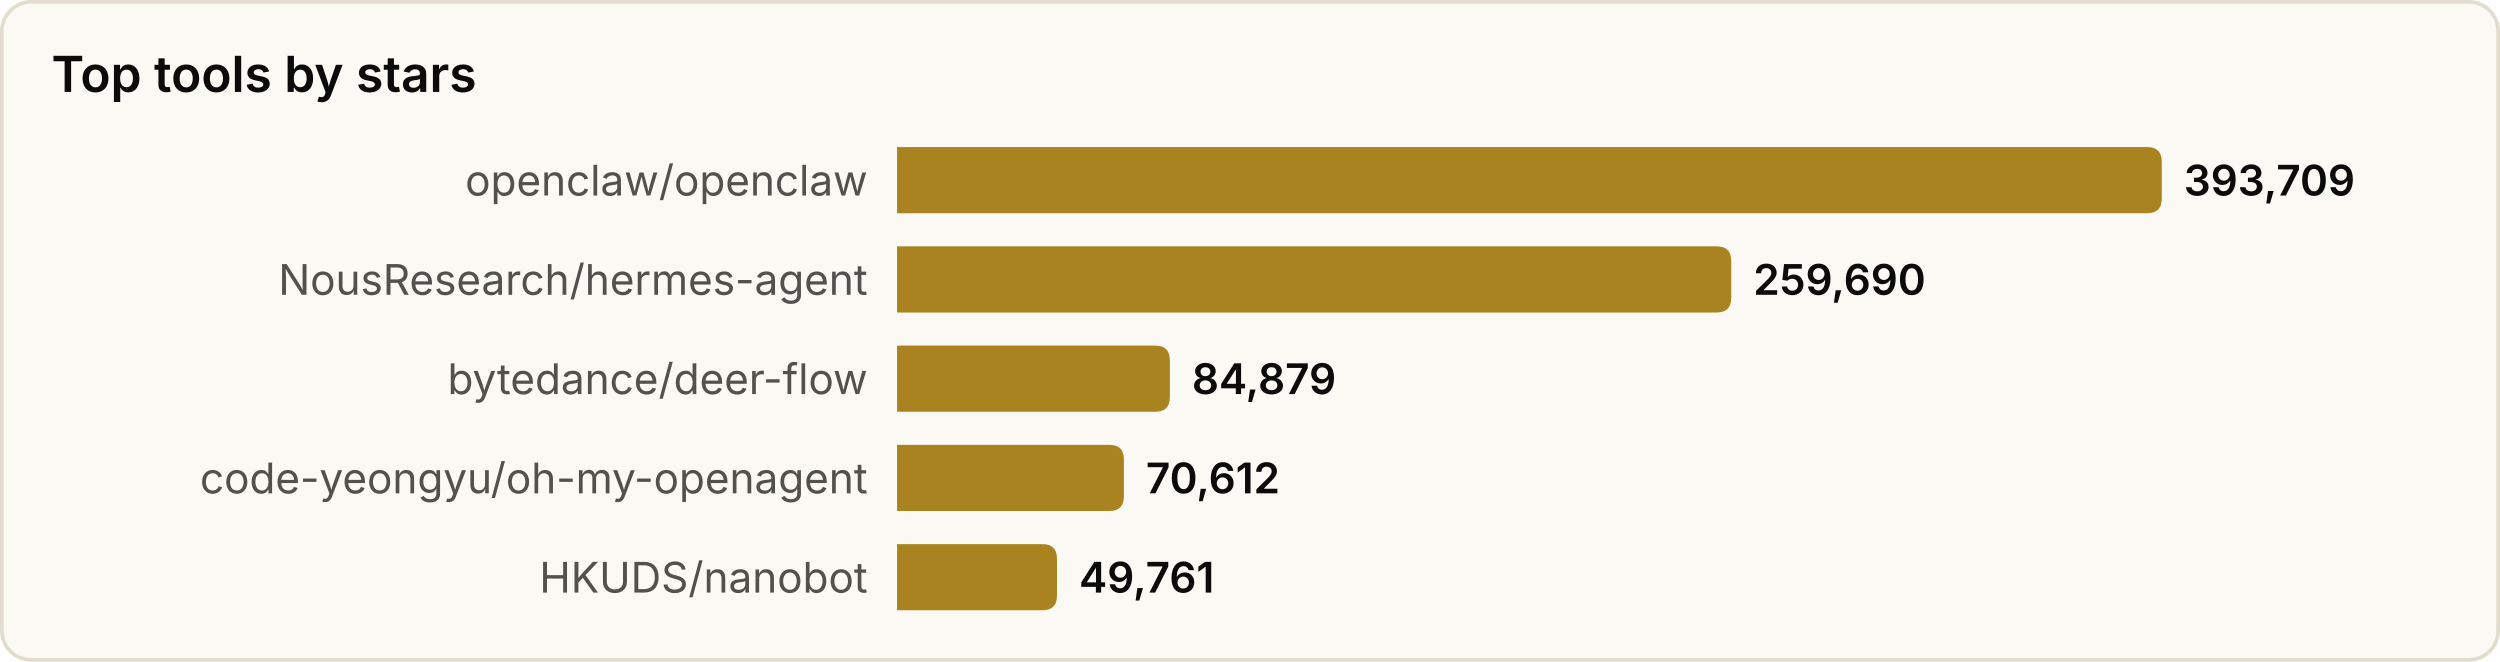
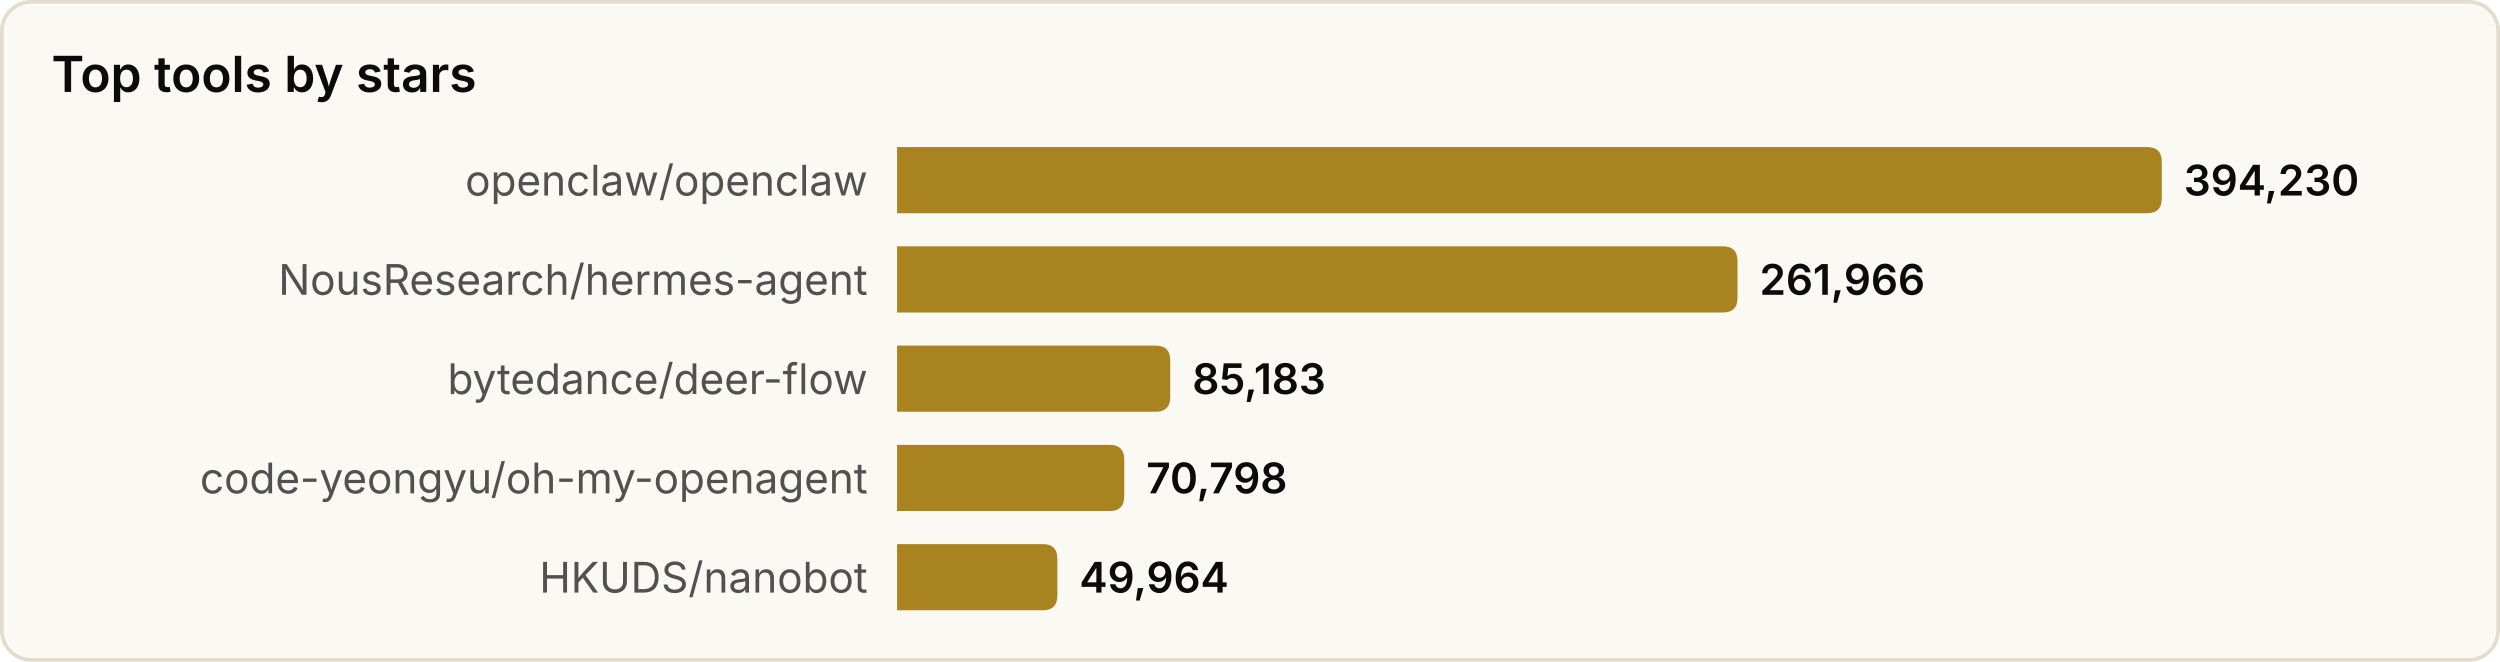
<svg xmlns="http://www.w3.org/2000/svg" width="680" height="180" viewBox="0 0 680 180" role="img" aria-label="Top tools by stars">
  <style>
text{font-family:system-ui,-apple-system,'Segoe UI',sans-serif}
.srf{fill:#fbf9f3;stroke:#e2dccd}.ttl{fill:#0b0b0b;font-size:13.5px;font-weight:600}
.lbl{fill:#52514e;font-size:11.5px}.val{fill:#0b0b0b;font-size:11.5px;font-weight:600}
.bar{fill:#a8831f}
@media(prefers-color-scheme:dark){
.srf{fill:#131826;stroke:#2a3145}.ttl{fill:#f2eee4}
.lbl{fill:#a9a69c}.val{fill:#f2eee4}.bar{fill:#d9b04a}
}
</style>
  <rect x="0.5" y="0.5" width="679" height="179" rx="8" class="srf" />
  <text x="14" y="25" class="ttl">Top tools by stars</text>
  <text x="236" y="49.0" class="lbl" text-anchor="end" dominant-baseline="central">openclaw/openclaw</text>
  <path d="M244,40 h340.0 q4,0 4,4 v10 q0,4 -4,4 h-340.0 z" class="bar" />
-   <text x="594.0" y="49.0" class="val" dominant-baseline="central">393,709</text>
+   <text x="594.0" y="49.0" class="val" dominant-baseline="central">394,230</text>
  <text x="236" y="76.0" class="lbl" text-anchor="end" dominant-baseline="central">NousResearch/hermes-agent</text>
-   <path d="M244,67 h222.9 q4,0 4,4 v10 q0,4 -4,4 h-222.9 z" class="bar" />
-   <text x="476.9" y="76.0" class="val" dominant-baseline="central">259,690</text>
+   <path d="M244,67 h224.6 q4,0 4,4 v10 q0,4 -4,4 h-224.6 z" class="bar" />
+   <text x="478.6" y="76.0" class="val" dominant-baseline="central">261,966</text>
  <text x="236" y="103.0" class="lbl" text-anchor="end" dominant-baseline="central">bytedance/deer-flow</text>
-   <path d="M244,94 h70.2 q4,0 4,4 v10 q0,4 -4,4 h-70.2 z" class="bar" />
-   <text x="324.2" y="103.0" class="val" dominant-baseline="central">84,879</text>
+   <path d="M244,94 h70.3 q4,0 4,4 v10 q0,4 -4,4 h-70.3 z" class="bar" />
+   <text x="324.3" y="103.0" class="val" dominant-baseline="central">85,183</text>
  <text x="236" y="130.0" class="lbl" text-anchor="end" dominant-baseline="central">code-yeongyu/oh-my-openagent</text>
-   <path d="M244,121 h57.7 q4,0 4,4 v10 q0,4 -4,4 h-57.7 z" class="bar" />
-   <text x="311.7" y="130.0" class="val" dominant-baseline="central">70,612</text>
+   <path d="M244,121 h57.8 q4,0 4,4 v10 q0,4 -4,4 h-57.8 z" class="bar" />
+   <text x="311.8" y="130.0" class="val" dominant-baseline="central">70,798</text>
  <text x="236" y="157.0" class="lbl" text-anchor="end" dominant-baseline="central">HKUDS/nanobot</text>
-   <path d="M244,148 h39.5 q4,0 4,4 v10 q0,4 -4,4 h-39.5 z" class="bar" />
-   <text x="293.5" y="157.0" class="val" dominant-baseline="central">49,761</text>
+   <path d="M244,148 h39.6 q4,0 4,4 v10 q0,4 -4,4 h-39.6 z" class="bar" />
+   <text x="293.6" y="157.0" class="val" dominant-baseline="central">49,964</text>
</svg>
